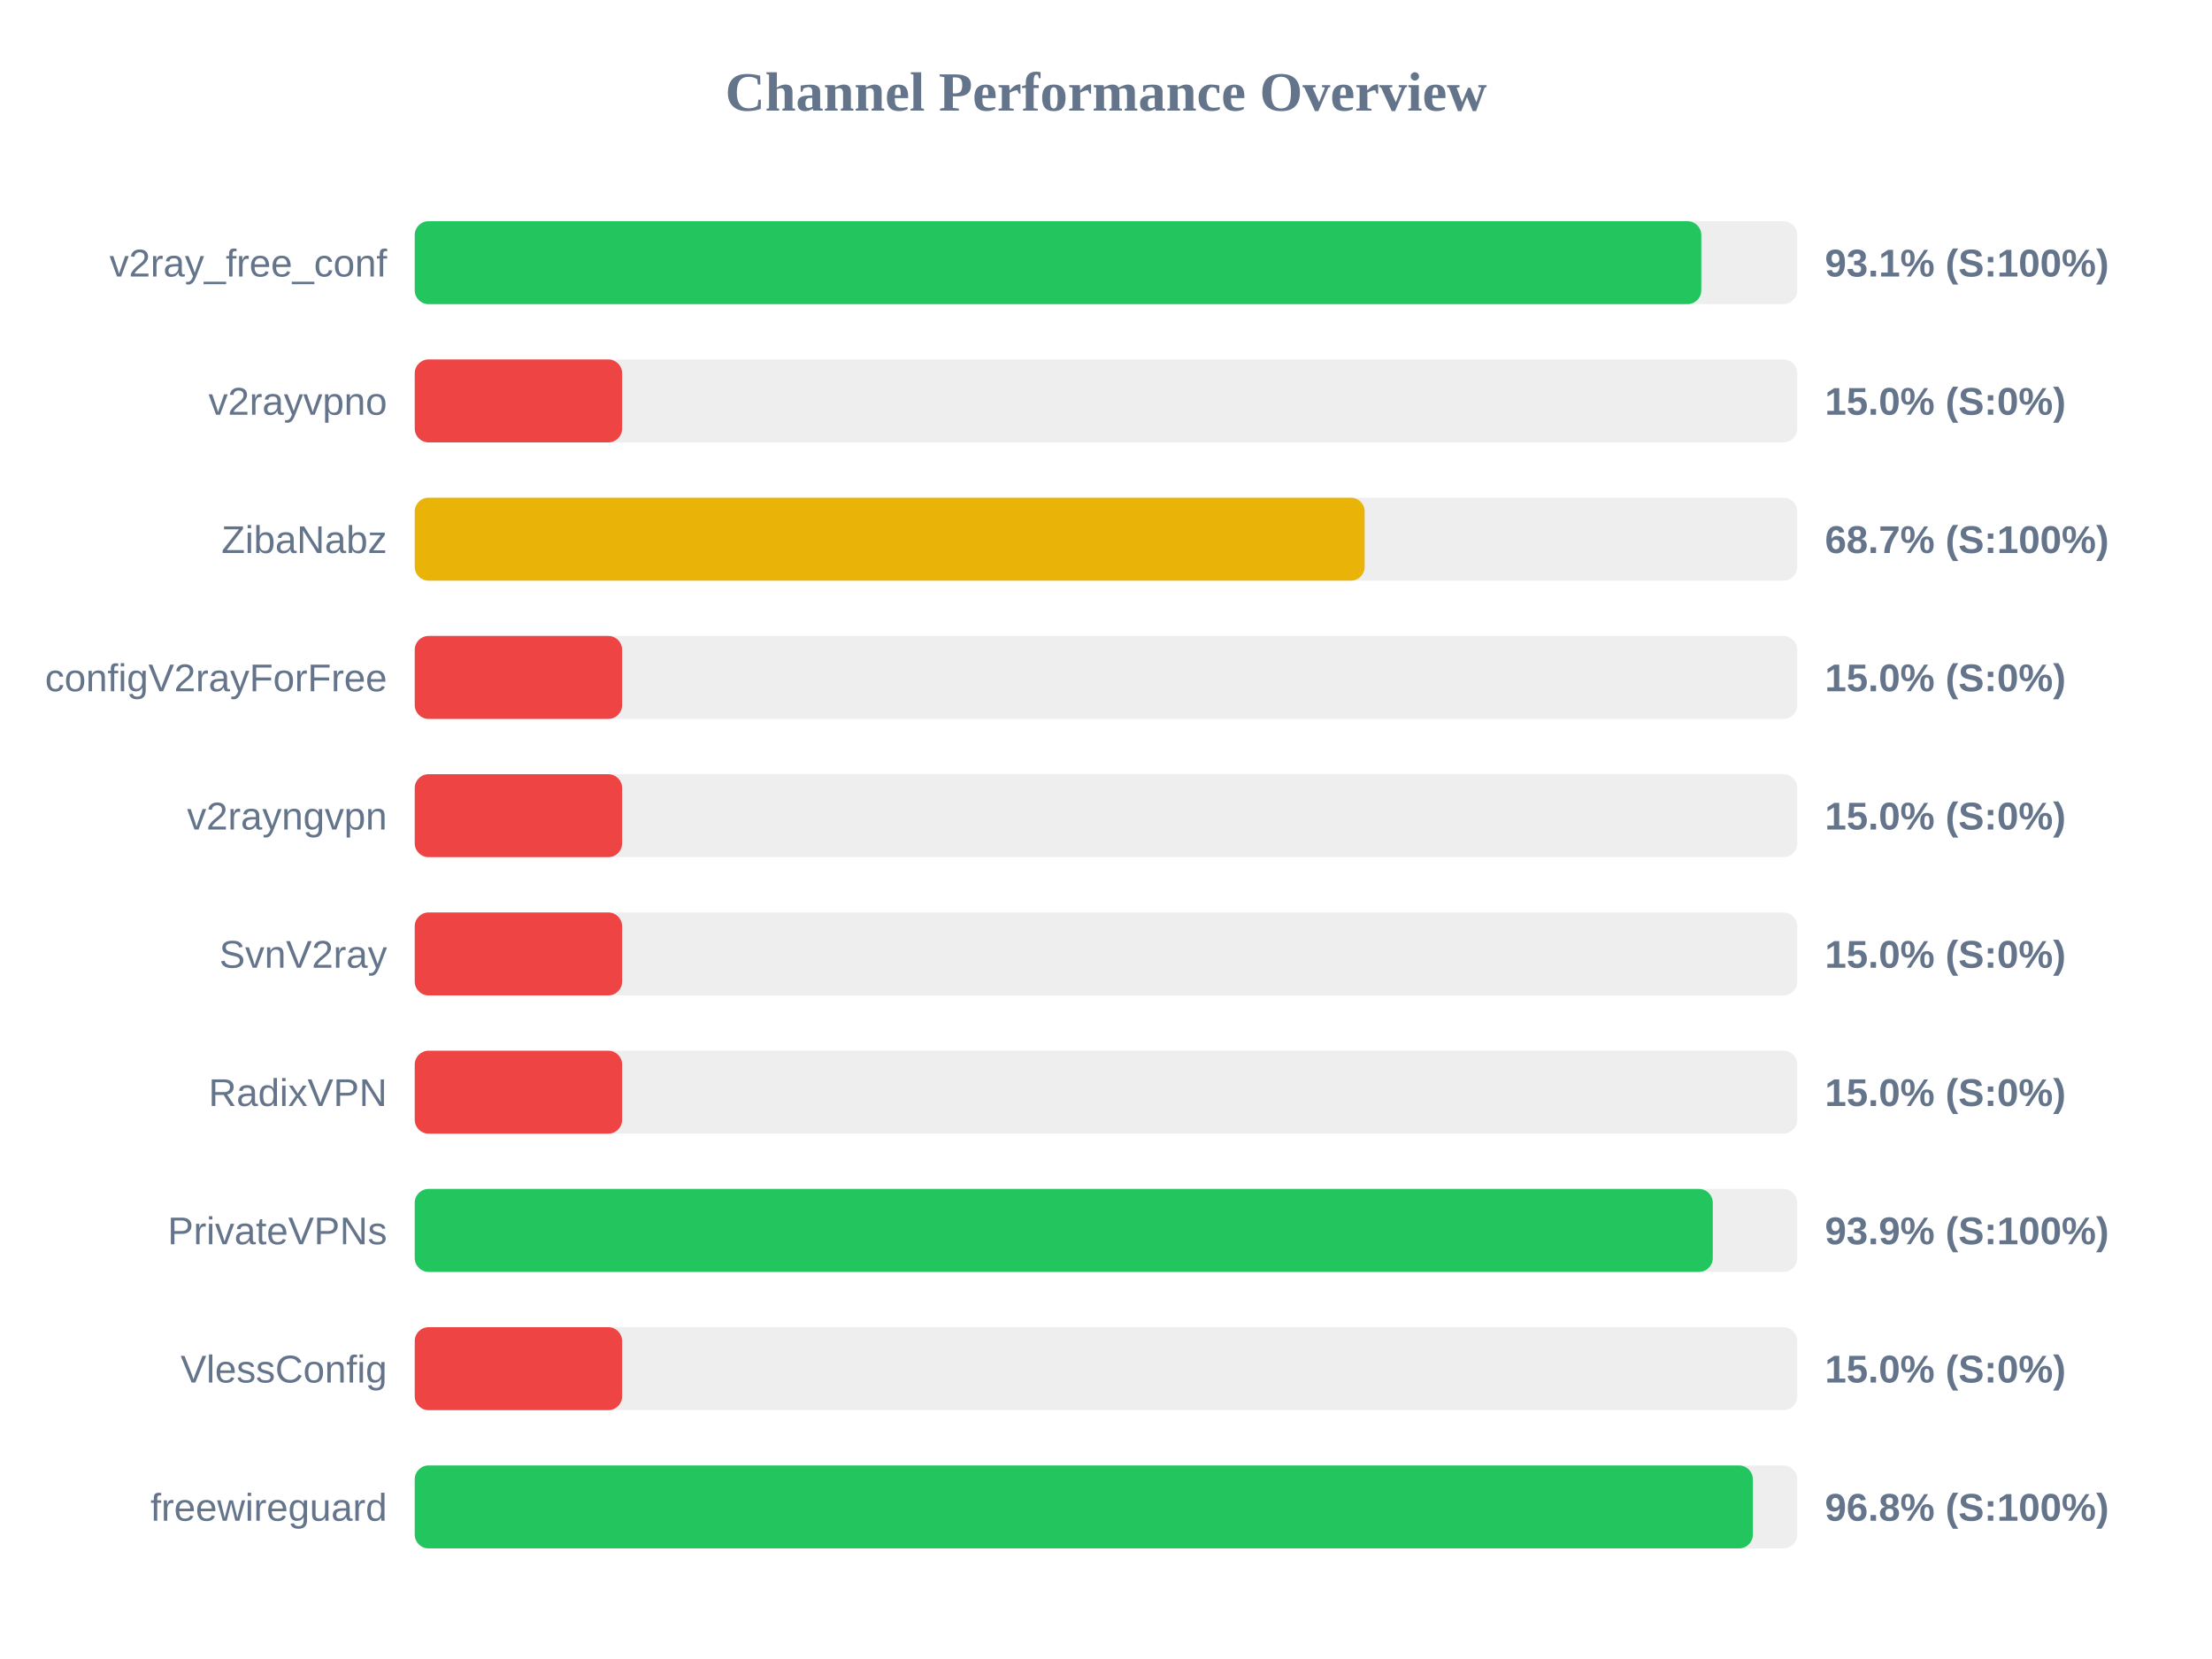
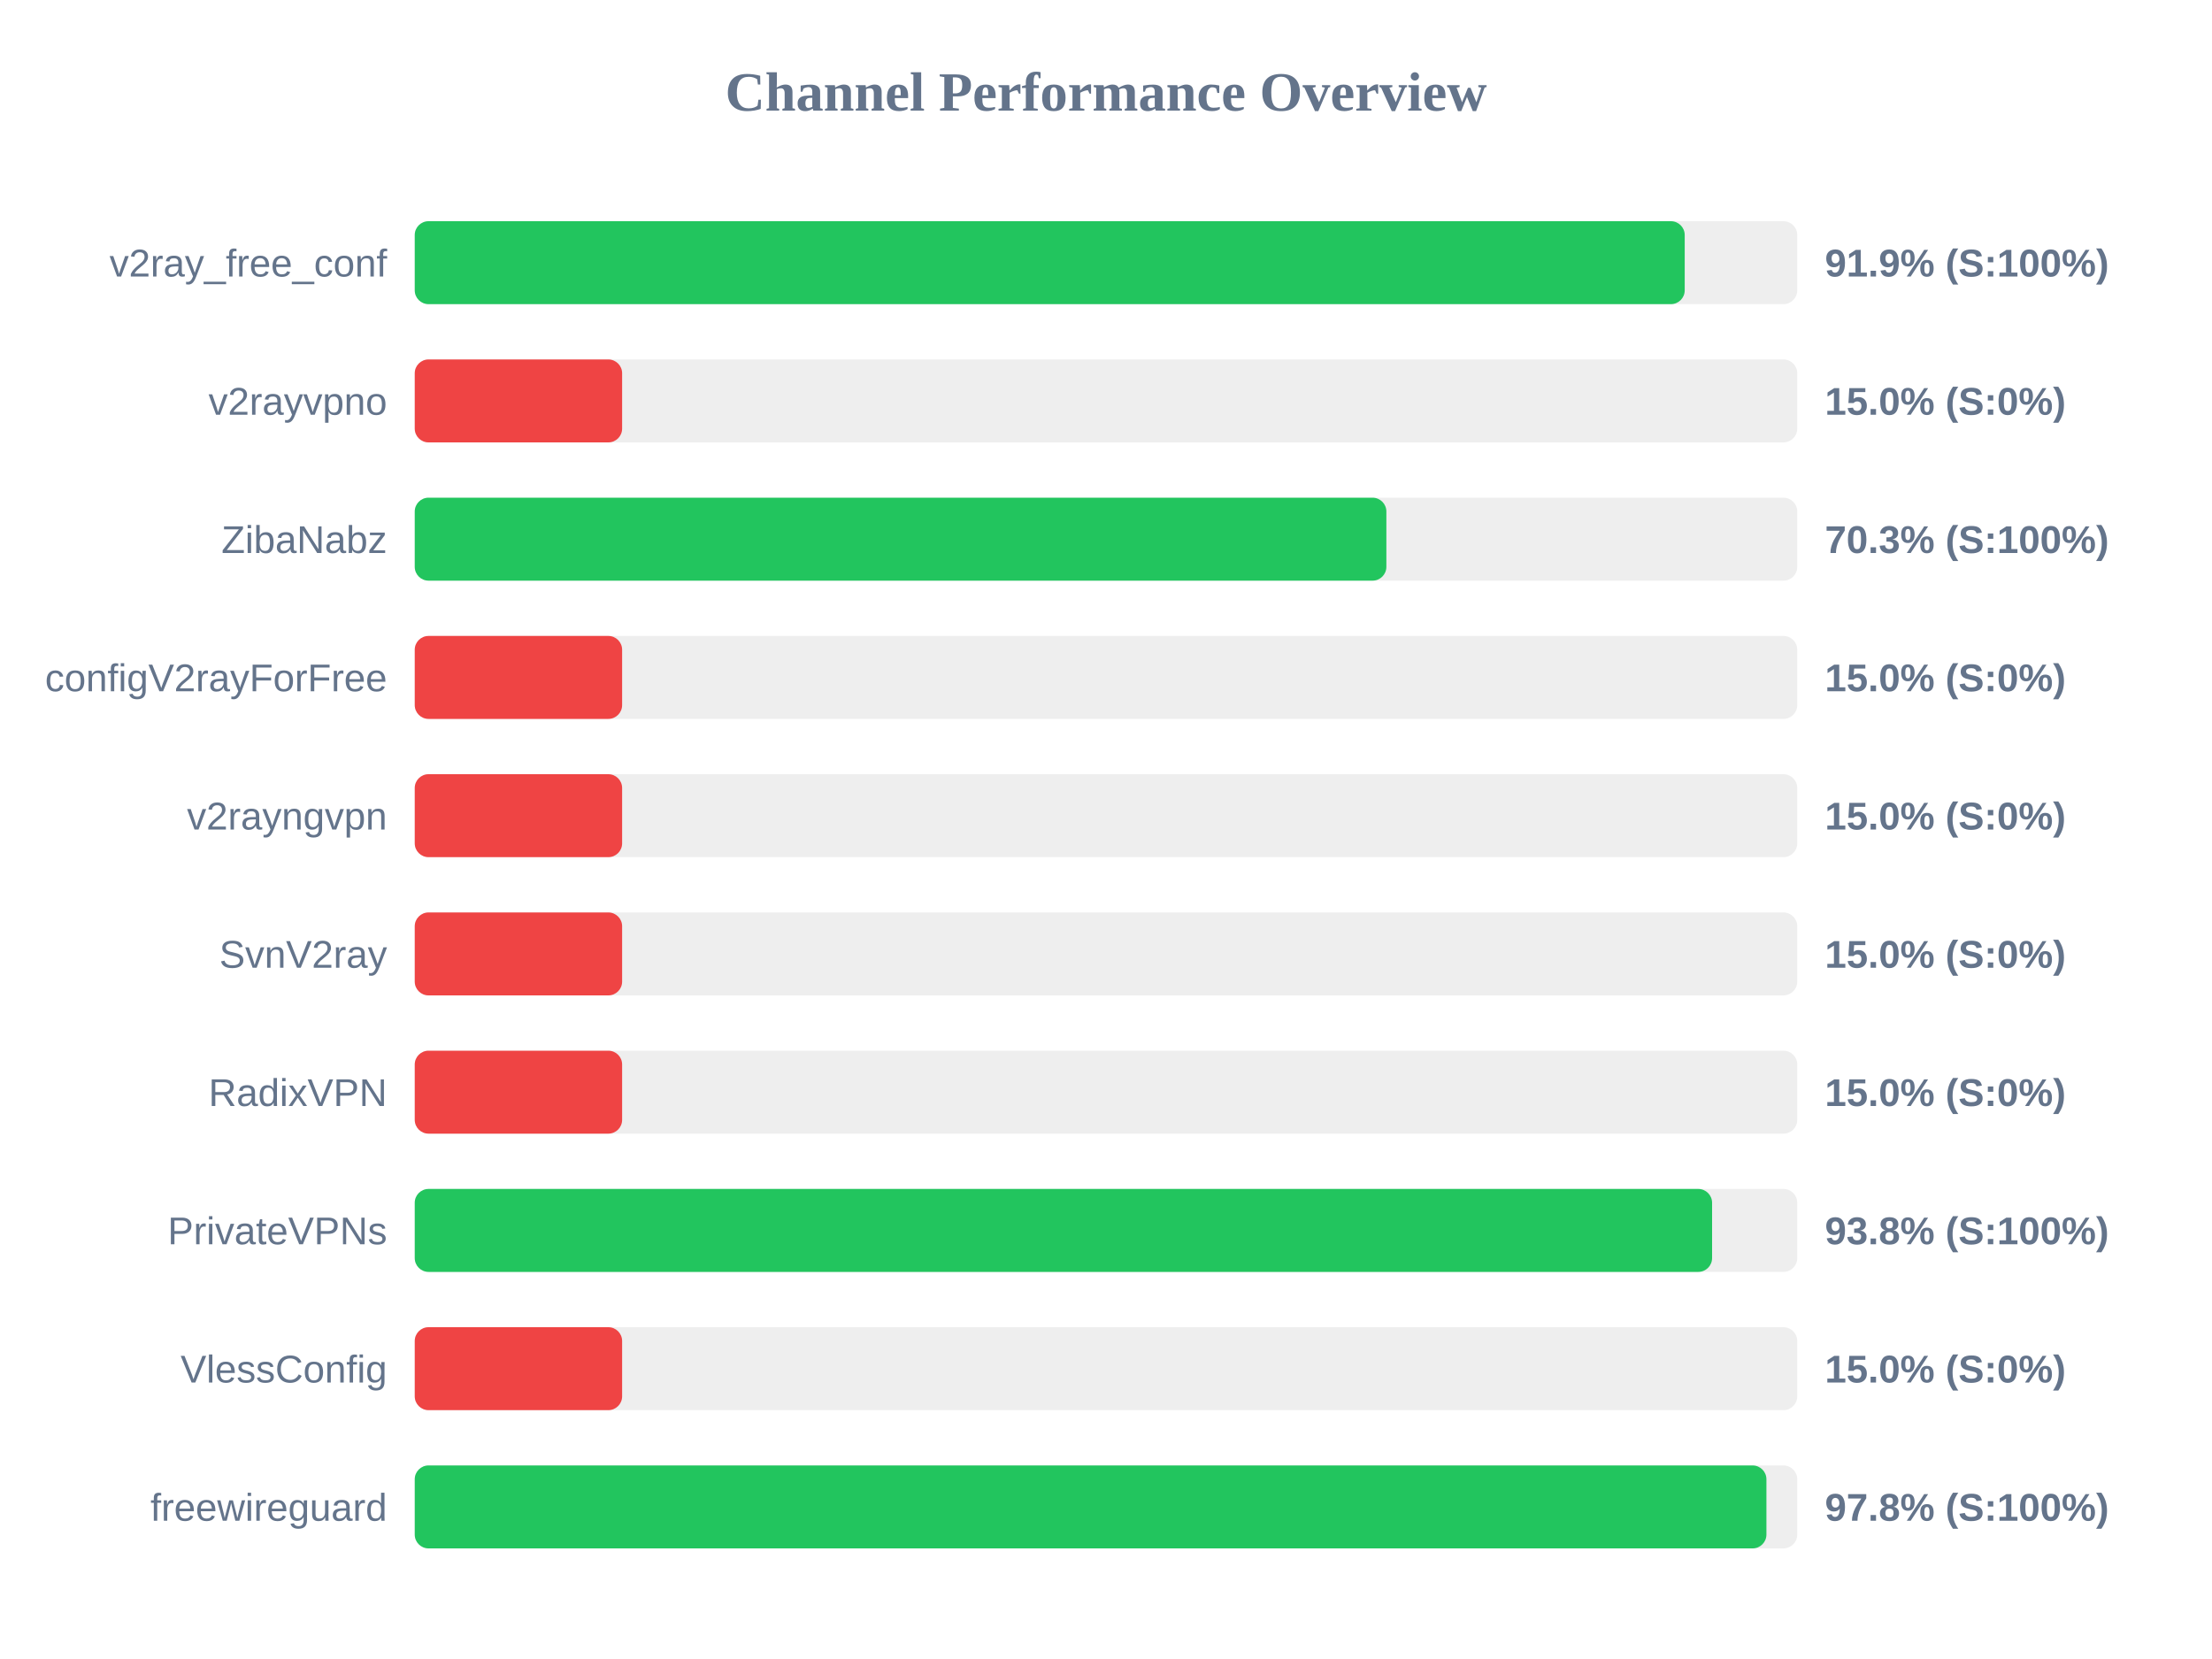
<svg xmlns="http://www.w3.org/2000/svg" width="800" height="600" version="1.1">
  <style>
        .row { font: 14px Arial; fill: #64748b; }
        .score { font: bold 14px Arial; fill: #64748b; }
    </style>
  <text x="400" y="40" text-anchor="middle" font-size="20px" font-weight="bold" fill="#64748b">Channel Performance Overview</text>
  <rect x="150" y="80" width="500" height="30" fill="#eee" rx="5" />
-   <rect x="150" y="80" width="465.3" height="30" fill="#22c55e" rx="5" />
+   <rect x="150" y="80" width="459.3" height="30" fill="#22c55e" rx="5" />
  <text x="140" y="100" text-anchor="end" class="row">v2ray_free_conf</text>
-   <text x="660" y="100" text-anchor="start" class="score">93.1% (S:100%)</text>
+   <text x="660" y="100" text-anchor="start" class="score">91.9% (S:100%)</text>
  <rect x="150" y="130" width="500" height="30" fill="#eee" rx="5" />
  <rect x="150" y="130" width="75.0" height="30" fill="#ef4444" rx="5" />
  <text x="140" y="150" text-anchor="end" class="row">v2rayvpno</text>
  <text x="660" y="150" text-anchor="start" class="score">15.0% (S:0%)</text>
  <rect x="150" y="180" width="500" height="30" fill="#eee" rx="5" />
-   <rect x="150" y="180" width="343.55" height="30" fill="#eab308" rx="5" />
+   <rect x="150" y="180" width="351.4" height="30" fill="#22c55e" rx="5" />
  <text x="140" y="200" text-anchor="end" class="row">ZibaNabz</text>
-   <text x="660" y="200" text-anchor="start" class="score">68.7% (S:100%)</text>
+   <text x="660" y="200" text-anchor="start" class="score">70.3% (S:100%)</text>
  <rect x="150" y="230" width="500" height="30" fill="#eee" rx="5" />
  <rect x="150" y="230" width="75.0" height="30" fill="#ef4444" rx="5" />
  <text x="140" y="250" text-anchor="end" class="row">configV2rayForFree</text>
  <text x="660" y="250" text-anchor="start" class="score">15.0% (S:0%)</text>
  <rect x="150" y="280" width="500" height="30" fill="#eee" rx="5" />
  <rect x="150" y="280" width="75.0" height="30" fill="#ef4444" rx="5" />
  <text x="140" y="300" text-anchor="end" class="row">v2rayngvpn</text>
  <text x="660" y="300" text-anchor="start" class="score">15.0% (S:0%)</text>
  <rect x="150" y="330" width="500" height="30" fill="#eee" rx="5" />
  <rect x="150" y="330" width="75.0" height="30" fill="#ef4444" rx="5" />
  <text x="140" y="350" text-anchor="end" class="row">SvnV2ray</text>
  <text x="660" y="350" text-anchor="start" class="score">15.0% (S:0%)</text>
  <rect x="150" y="380" width="500" height="30" fill="#eee" rx="5" />
  <rect x="150" y="380" width="75.0" height="30" fill="#ef4444" rx="5" />
  <text x="140" y="400" text-anchor="end" class="row">RadixVPN</text>
  <text x="660" y="400" text-anchor="start" class="score">15.0% (S:0%)</text>
  <rect x="150" y="430" width="500" height="30" fill="#eee" rx="5" />
-   <rect x="150" y="430" width="469.45" height="30" fill="#22c55e" rx="5" />
+   <rect x="150" y="430" width="469.2" height="30" fill="#22c55e" rx="5" />
  <text x="140" y="450" text-anchor="end" class="row">PrivateVPNs</text>
-   <text x="660" y="450" text-anchor="start" class="score">93.9% (S:100%)</text>
+   <text x="660" y="450" text-anchor="start" class="score">93.8% (S:100%)</text>
  <rect x="150" y="480" width="500" height="30" fill="#eee" rx="5" />
  <rect x="150" y="480" width="75.0" height="30" fill="#ef4444" rx="5" />
  <text x="140" y="500" text-anchor="end" class="row">VlessConfig</text>
  <text x="660" y="500" text-anchor="start" class="score">15.0% (S:0%)</text>
  <rect x="150" y="530" width="500" height="30" fill="#eee" rx="5" />
-   <rect x="150" y="530" width="483.95" height="30" fill="#22c55e" rx="5" />
+   <rect x="150" y="530" width="488.85" height="30" fill="#22c55e" rx="5" />
  <text x="140" y="550" text-anchor="end" class="row">freewireguard</text>
-   <text x="660" y="550" text-anchor="start" class="score">96.8% (S:100%)</text>
+   <text x="660" y="550" text-anchor="start" class="score">97.8% (S:100%)</text>
</svg>
